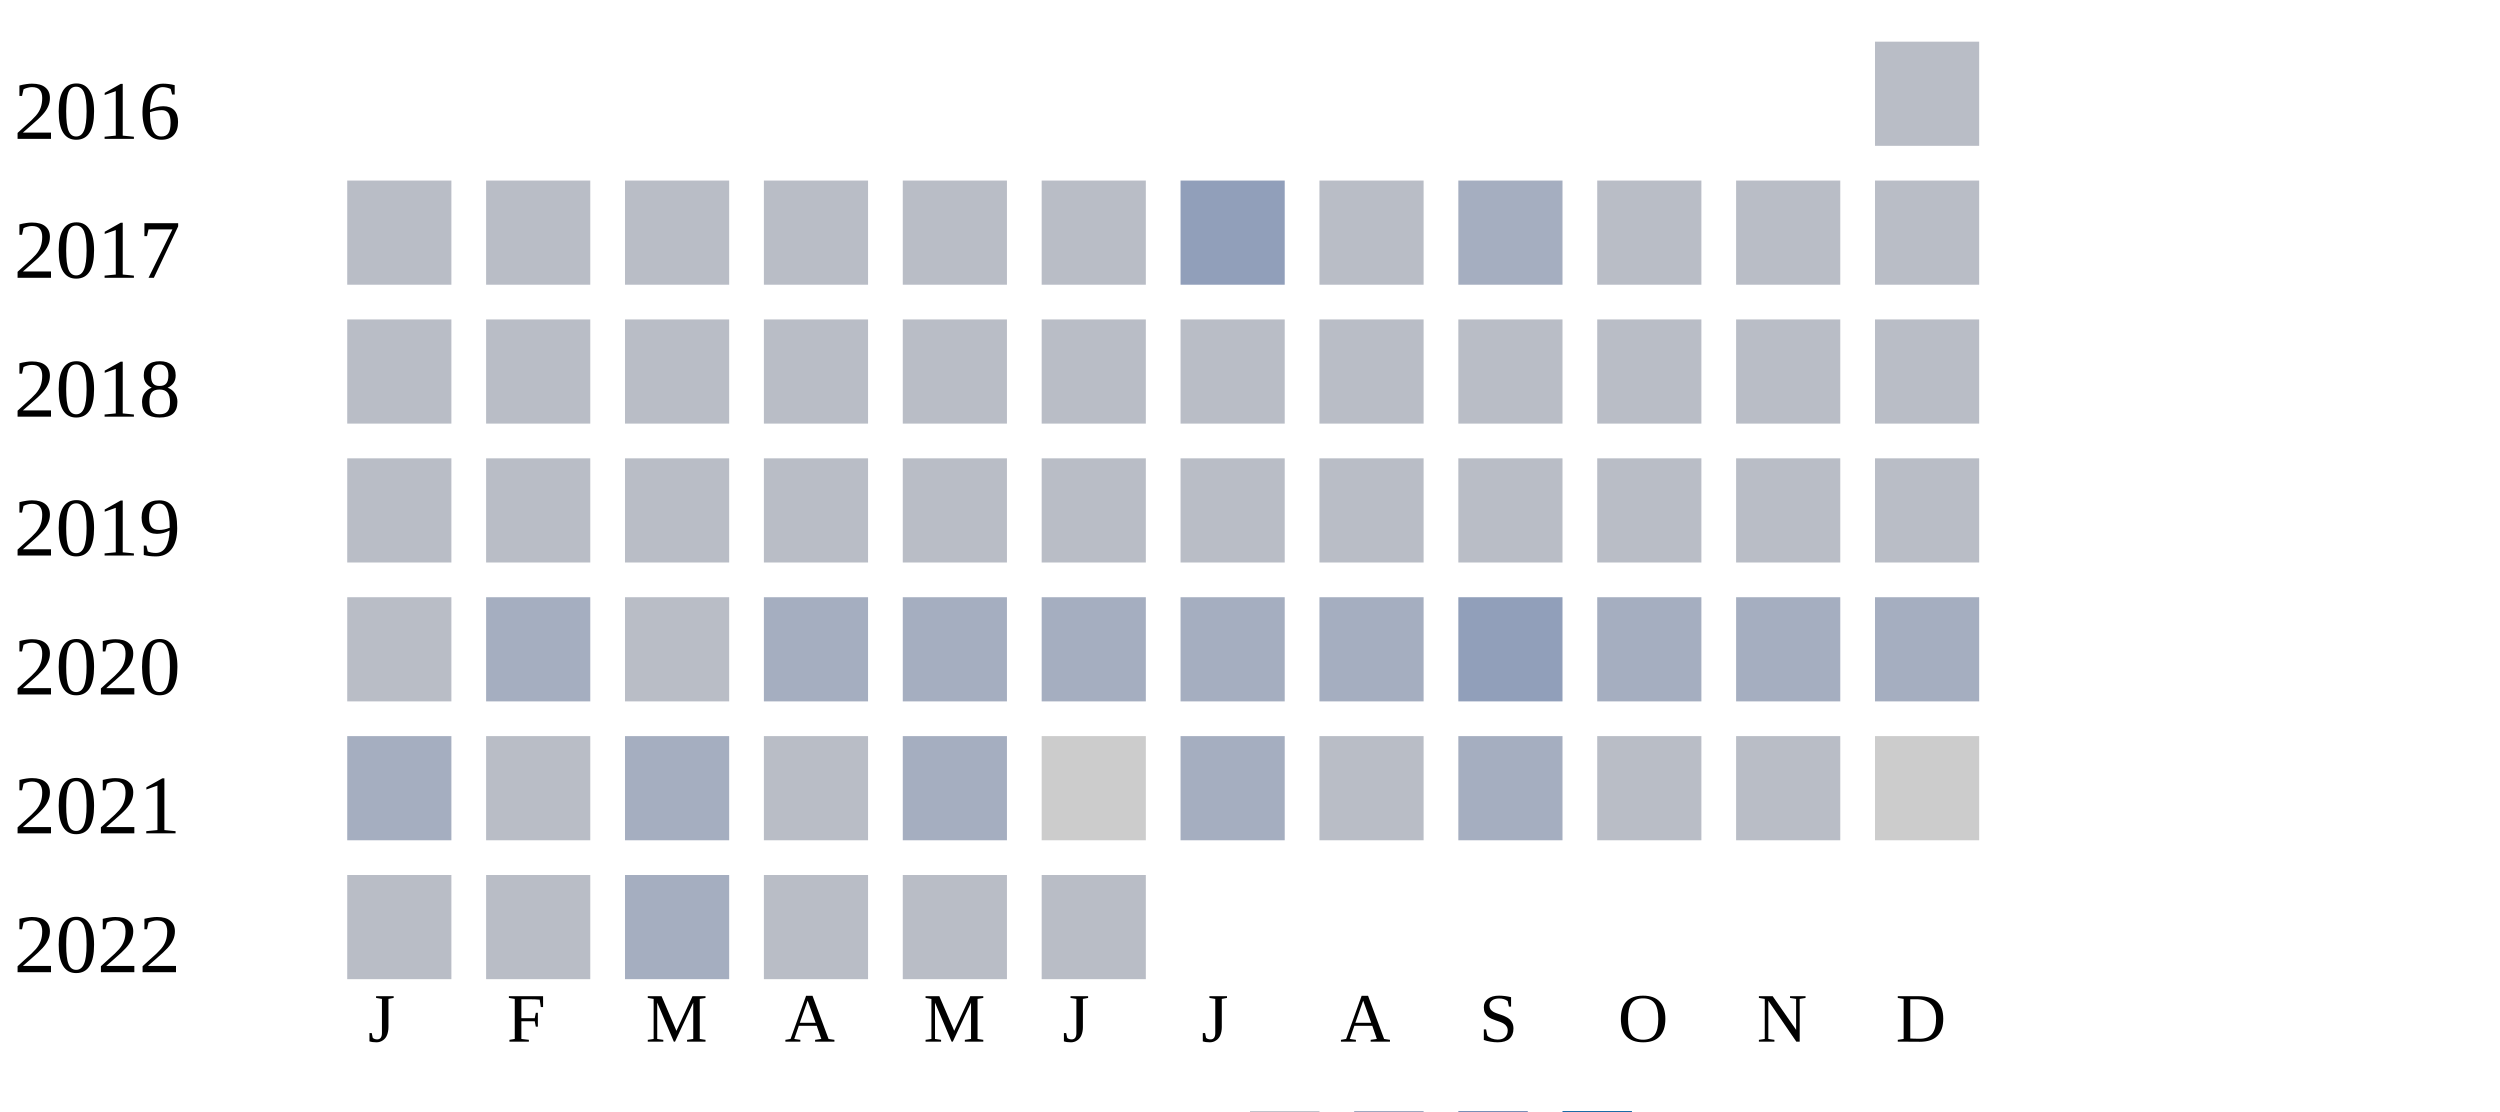
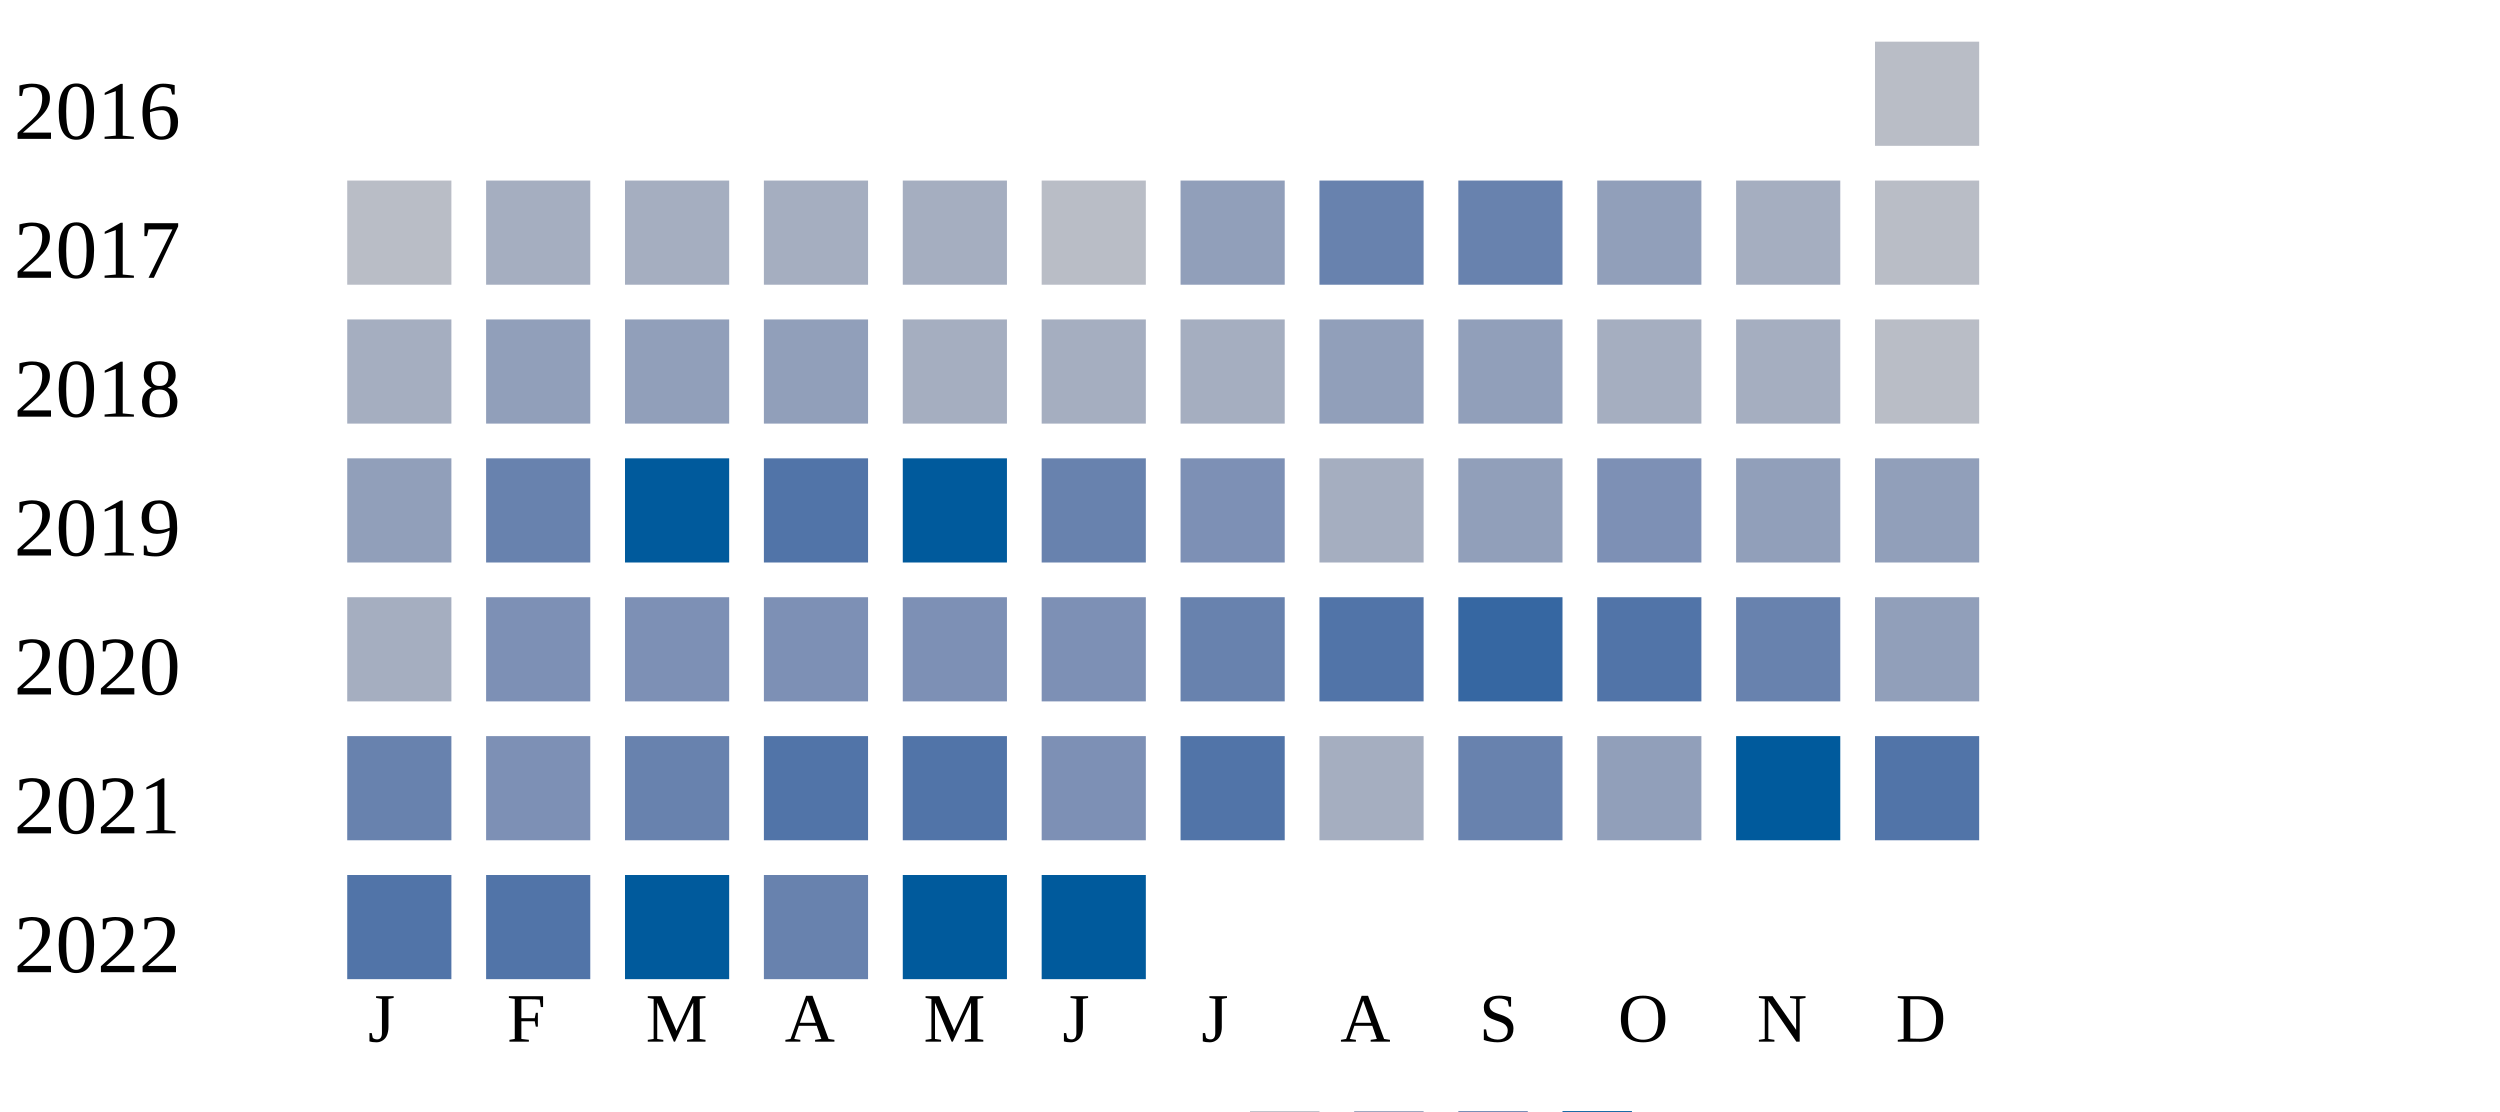
<svg xmlns="http://www.w3.org/2000/svg" width="360" height="160">
  <g transform="translate(0 0)">
    <text x="2" y="20">2016</text>
    <rect x="270" y="6" width="15" height="15" fill="#b9bdc6" />
  </g>
  <g transform="translate(0 20)">
    <text x="2" y="20">2017</text>
    <rect x="50" y="6" width="15" height="15" fill="#b9bdc6" />
-     <rect x="70" y="6" width="15" height="15" fill="#b9bdc6" />
-     <rect x="90" y="6" width="15" height="15" fill="#b9bdc6" />
-     <rect x="110" y="6" width="15" height="15" fill="#b9bdc6" />
-     <rect x="130" y="6" width="15" height="15" fill="#b9bdc6" />
+     <rect x="70" y="6" width="15" height="15" fill="#a5aec0" />
+     <rect x="90" y="6" width="15" height="15" fill="#a5aec0" />
+     <rect x="110" y="6" width="15" height="15" fill="#a5aec0" />
+     <rect x="130" y="6" width="15" height="15" fill="#a5aec0" />
    <rect x="150" y="6" width="15" height="15" fill="#b9bdc6" />
    <rect x="170" y="6" width="15" height="15" fill="#919fba" />
-     <rect x="190" y="6" width="15" height="15" fill="#b9bdc6" />
-     <rect x="210" y="6" width="15" height="15" fill="#a5aec0" />
-     <rect x="230" y="6" width="15" height="15" fill="#b9bdc6" />
-     <rect x="250" y="6" width="15" height="15" fill="#b9bdc6" />
+     <rect x="190" y="6" width="15" height="15" fill="#6882ae" />
+     <rect x="210" y="6" width="15" height="15" fill="#6882ae" />
+     <rect x="230" y="6" width="15" height="15" fill="#919fba" />
+     <rect x="250" y="6" width="15" height="15" fill="#a5aec0" />
    <rect x="270" y="6" width="15" height="15" fill="#b9bdc6" />
  </g>
  <g transform="translate(0 40)">
    <text x="2" y="20">2018</text>
-     <rect x="50" y="6" width="15" height="15" fill="#b9bdc6" />
-     <rect x="70" y="6" width="15" height="15" fill="#b9bdc6" />
-     <rect x="90" y="6" width="15" height="15" fill="#b9bdc6" />
-     <rect x="110" y="6" width="15" height="15" fill="#b9bdc6" />
-     <rect x="130" y="6" width="15" height="15" fill="#b9bdc6" />
-     <rect x="150" y="6" width="15" height="15" fill="#b9bdc6" />
-     <rect x="170" y="6" width="15" height="15" fill="#b9bdc6" />
-     <rect x="190" y="6" width="15" height="15" fill="#b9bdc6" />
-     <rect x="210" y="6" width="15" height="15" fill="#b9bdc6" />
-     <rect x="230" y="6" width="15" height="15" fill="#b9bdc6" />
-     <rect x="250" y="6" width="15" height="15" fill="#b9bdc6" />
+     <rect x="50" y="6" width="15" height="15" fill="#a5aec0" />
+     <rect x="70" y="6" width="15" height="15" fill="#919fba" />
+     <rect x="90" y="6" width="15" height="15" fill="#919fba" />
+     <rect x="110" y="6" width="15" height="15" fill="#919fba" />
+     <rect x="130" y="6" width="15" height="15" fill="#a5aec0" />
+     <rect x="150" y="6" width="15" height="15" fill="#a5aec0" />
+     <rect x="170" y="6" width="15" height="15" fill="#a5aec0" />
+     <rect x="190" y="6" width="15" height="15" fill="#919fba" />
+     <rect x="210" y="6" width="15" height="15" fill="#919fba" />
+     <rect x="230" y="6" width="15" height="15" fill="#a5aec0" />
+     <rect x="250" y="6" width="15" height="15" fill="#a5aec0" />
    <rect x="270" y="6" width="15" height="15" fill="#b9bdc6" />
  </g>
  <g transform="translate(0 60)">
    <text x="2" y="20">2019</text>
-     <rect x="50" y="6" width="15" height="15" fill="#b9bdc6" />
-     <rect x="70" y="6" width="15" height="15" fill="#b9bdc6" />
-     <rect x="90" y="6" width="15" height="15" fill="#b9bdc6" />
-     <rect x="110" y="6" width="15" height="15" fill="#b9bdc6" />
-     <rect x="130" y="6" width="15" height="15" fill="#b9bdc6" />
-     <rect x="150" y="6" width="15" height="15" fill="#b9bdc6" />
-     <rect x="170" y="6" width="15" height="15" fill="#b9bdc6" />
-     <rect x="190" y="6" width="15" height="15" fill="#b9bdc6" />
-     <rect x="210" y="6" width="15" height="15" fill="#b9bdc6" />
-     <rect x="230" y="6" width="15" height="15" fill="#b9bdc6" />
-     <rect x="250" y="6" width="15" height="15" fill="#b9bdc6" />
-     <rect x="270" y="6" width="15" height="15" fill="#b9bdc6" />
+     <rect x="50" y="6" width="15" height="15" fill="#919fba" />
+     <rect x="70" y="6" width="15" height="15" fill="#6882ae" />
+     <rect x="90" y="6" width="15" height="15" fill="#005a9c" />
+     <rect x="110" y="6" width="15" height="15" fill="#5174a8" />
+     <rect x="130" y="6" width="15" height="15" fill="#005a9c" />
+     <rect x="150" y="6" width="15" height="15" fill="#6882ae" />
+     <rect x="170" y="6" width="15" height="15" fill="#7d90b5" />
+     <rect x="190" y="6" width="15" height="15" fill="#a5aec0" />
+     <rect x="210" y="6" width="15" height="15" fill="#919fba" />
+     <rect x="230" y="6" width="15" height="15" fill="#7d90b5" />
+     <rect x="250" y="6" width="15" height="15" fill="#919fba" />
+     <rect x="270" y="6" width="15" height="15" fill="#919fba" />
  </g>
  <g transform="translate(0 80)">
    <text x="2" y="20">2020</text>
-     <rect x="50" y="6" width="15" height="15" fill="#b9bdc6" />
-     <rect x="70" y="6" width="15" height="15" fill="#a5aec0" />
-     <rect x="90" y="6" width="15" height="15" fill="#b9bdc6" />
-     <rect x="110" y="6" width="15" height="15" fill="#a5aec0" />
-     <rect x="130" y="6" width="15" height="15" fill="#a5aec0" />
-     <rect x="150" y="6" width="15" height="15" fill="#a5aec0" />
-     <rect x="170" y="6" width="15" height="15" fill="#a5aec0" />
-     <rect x="190" y="6" width="15" height="15" fill="#a5aec0" />
-     <rect x="210" y="6" width="15" height="15" fill="#919fba" />
-     <rect x="230" y="6" width="15" height="15" fill="#a5aec0" />
-     <rect x="250" y="6" width="15" height="15" fill="#a5aec0" />
-     <rect x="270" y="6" width="15" height="15" fill="#a5aec0" />
+     <rect x="50" y="6" width="15" height="15" fill="#a5aec0" />
+     <rect x="70" y="6" width="15" height="15" fill="#7d90b5" />
+     <rect x="90" y="6" width="15" height="15" fill="#7d90b5" />
+     <rect x="110" y="6" width="15" height="15" fill="#7d90b5" />
+     <rect x="130" y="6" width="15" height="15" fill="#7d90b5" />
+     <rect x="150" y="6" width="15" height="15" fill="#7d90b5" />
+     <rect x="170" y="6" width="15" height="15" fill="#6882ae" />
+     <rect x="190" y="6" width="15" height="15" fill="#5174a8" />
+     <rect x="210" y="6" width="15" height="15" fill="#3667a2" />
+     <rect x="230" y="6" width="15" height="15" fill="#5174a8" />
+     <rect x="250" y="6" width="15" height="15" fill="#6882ae" />
+     <rect x="270" y="6" width="15" height="15" fill="#919fba" />
  </g>
  <g transform="translate(0 100)">
    <text x="2" y="20">2021</text>
-     <rect x="50" y="6" width="15" height="15" fill="#a5aec0" />
-     <rect x="70" y="6" width="15" height="15" fill="#b9bdc6" />
-     <rect x="90" y="6" width="15" height="15" fill="#a5aec0" />
-     <rect x="110" y="6" width="15" height="15" fill="#b9bdc6" />
-     <rect x="130" y="6" width="15" height="15" fill="#a5aec0" />
-     <rect x="150" y="6" width="15" height="15" fill="#cccccc" />
-     <rect x="170" y="6" width="15" height="15" fill="#a5aec0" />
-     <rect x="190" y="6" width="15" height="15" fill="#b9bdc6" />
-     <rect x="210" y="6" width="15" height="15" fill="#a5aec0" />
-     <rect x="230" y="6" width="15" height="15" fill="#b9bdc6" />
-     <rect x="250" y="6" width="15" height="15" fill="#b9bdc6" />
-     <rect x="270" y="6" width="15" height="15" fill="#cccccc" />
+     <rect x="50" y="6" width="15" height="15" fill="#6882ae" />
+     <rect x="70" y="6" width="15" height="15" fill="#7d90b5" />
+     <rect x="90" y="6" width="15" height="15" fill="#6882ae" />
+     <rect x="110" y="6" width="15" height="15" fill="#5174a8" />
+     <rect x="130" y="6" width="15" height="15" fill="#5174a8" />
+     <rect x="150" y="6" width="15" height="15" fill="#7d90b5" />
+     <rect x="170" y="6" width="15" height="15" fill="#5174a8" />
+     <rect x="190" y="6" width="15" height="15" fill="#a5aec0" />
+     <rect x="210" y="6" width="15" height="15" fill="#6882ae" />
+     <rect x="230" y="6" width="15" height="15" fill="#919fba" />
+     <rect x="250" y="6" width="15" height="15" fill="#005a9c" />
+     <rect x="270" y="6" width="15" height="15" fill="#5174a8" />
  </g>
  <g transform="translate(0 120)">
    <text x="2" y="20">2022</text>
-     <rect x="50" y="6" width="15" height="15" fill="#b9bdc6" />
-     <rect x="70" y="6" width="15" height="15" fill="#b9bdc6" />
-     <rect x="90" y="6" width="15" height="15" fill="#a5aec0" />
-     <rect x="110" y="6" width="15" height="15" fill="#b9bdc6" />
-     <rect x="130" y="6" width="15" height="15" fill="#b9bdc6" />
-     <rect x="150" y="6" width="15" height="15" fill="#b9bdc6" />
+     <rect x="50" y="6" width="15" height="15" fill="#5174a8" />
+     <rect x="70" y="6" width="15" height="15" fill="#5174a8" />
+     <rect x="90" y="6" width="15" height="15" fill="#005a9c" />
+     <rect x="110" y="6" width="15" height="15" fill="#6882ae" />
+     <rect x="130" y="6" width="15" height="15" fill="#005a9c" />
+     <rect x="150" y="6" width="15" height="15" fill="#005a9c" />
  </g>
  <text style="font-size: 10px; text-align: center" x="53" y="150">J</text>
  <text style="font-size: 10px; text-align: center" x="73" y="150">F</text>
  <text style="font-size: 10px; text-align: center" x="93" y="150">M</text>
  <text style="font-size: 10px; text-align: center" x="113" y="150">A</text>
  <text style="font-size: 10px; text-align: center" x="133" y="150">M</text>
  <text style="font-size: 10px; text-align: center" x="153" y="150">J</text>
  <text style="font-size: 10px; text-align: center" x="173" y="150">J</text>
  <text style="font-size: 10px; text-align: center" x="193" y="150">A</text>
  <text style="font-size: 10px; text-align: center" x="213" y="150">S</text>
  <text style="font-size: 10px; text-align: center" x="233" y="150">O</text>
  <text style="font-size: 10px; text-align: center" x="253" y="150">N</text>
  <text style="font-size: 10px; text-align: center" x="273" y="150">D</text>
  <text style="font-size: 10px;" x="155" y="169">Less</text>
  <rect fill="#b9bdc6" width="10" height="10" x="180" y="160" />
  <rect fill="#919fba" width="10" height="10" x="195" y="160" />
  <rect fill="#6882ae" width="10" height="10" x="210" y="160" />
  <rect fill="#005a9c" width="10" height="10" x="225" y="160" />
  <text x="240" y="169" style="font-size: 10px;">More</text>
</svg>
